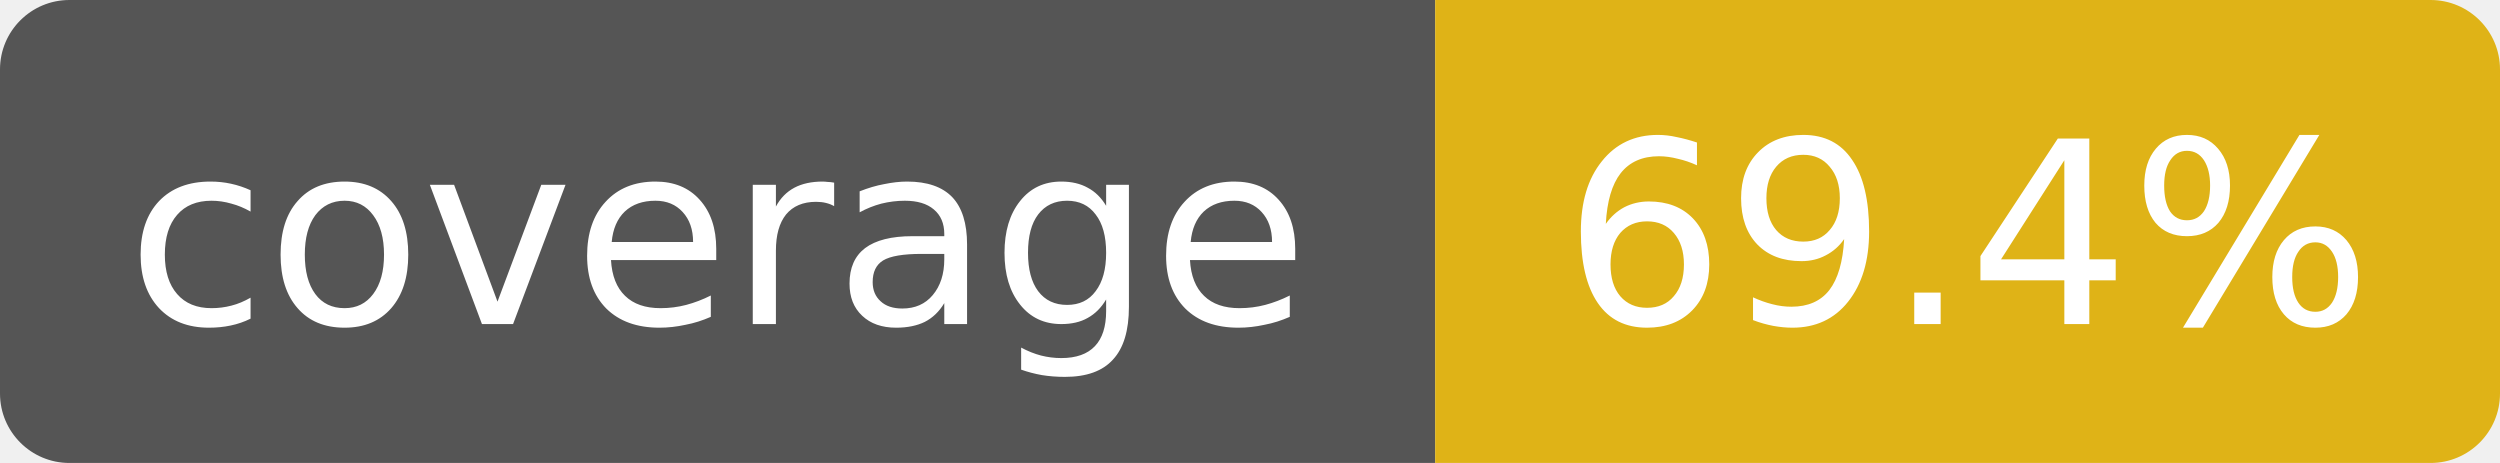
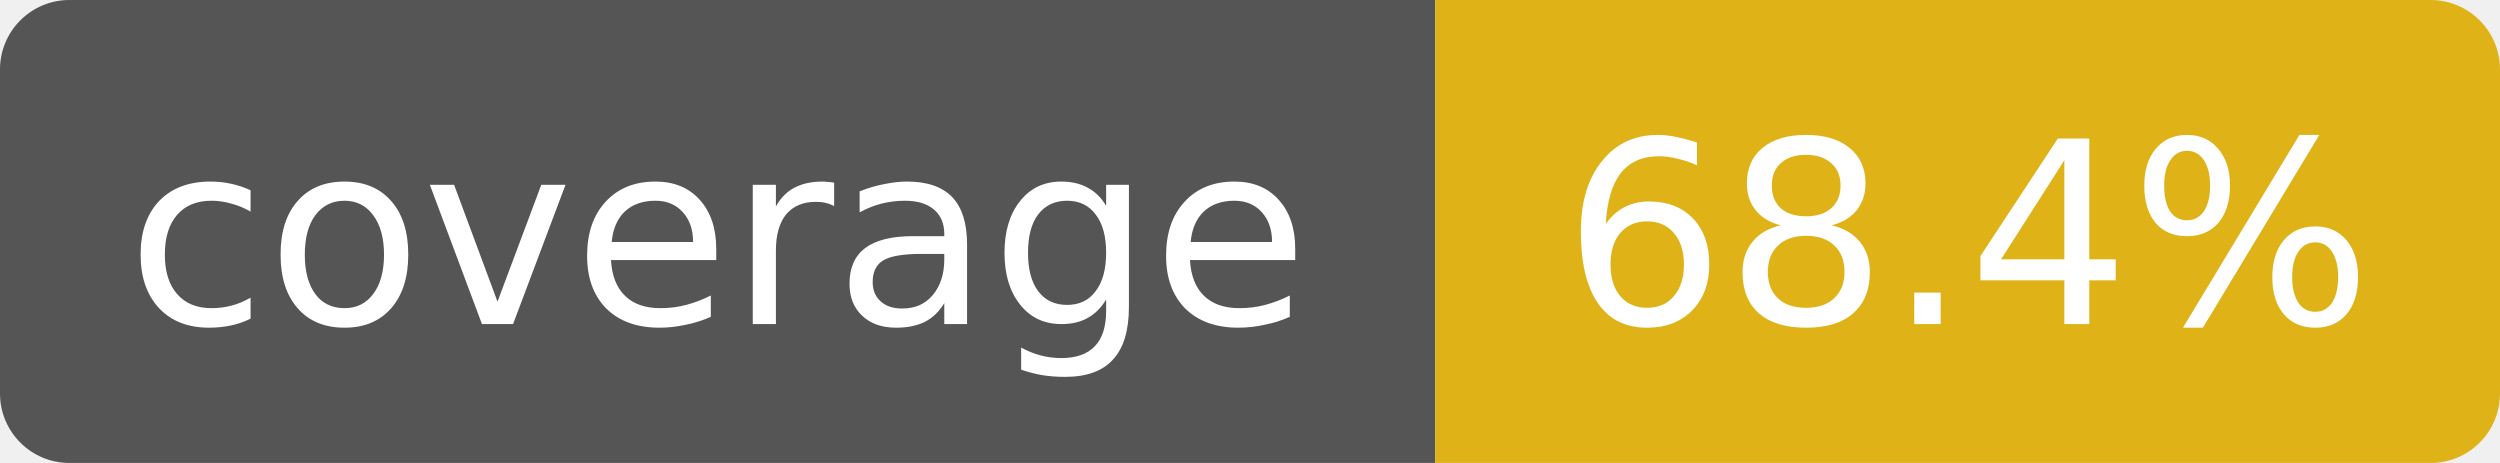
- <svg xmlns="http://www.w3.org/2000/svg" width="108" height="20" role="img" aria-label="coverage: 69.4%">
+ <svg xmlns="http://www.w3.org/2000/svg" width="108" height="20" role="img" aria-label="coverage: 68.4%">
  <clipPath id="r">
    <rect width="108" height="20" rx="3" />
  </clipPath>
  <g clip-path="url(#r)" font-family="Verdana,DejaVu Sans,sans-serif" font-size="11">
    <rect width="62" height="20" fill="#555" />
    <rect x="62" width="46" height="20" fill="#dfb317" />
    <text x="31" y="14" fill="#fff" text-anchor="middle">coverage</text>
-     <text x="85" y="14" fill="#fff" text-anchor="middle">69.4%</text>
+     <text x="85" y="14" fill="#fff" text-anchor="middle">68.4%</text>
  </g>
</svg>
